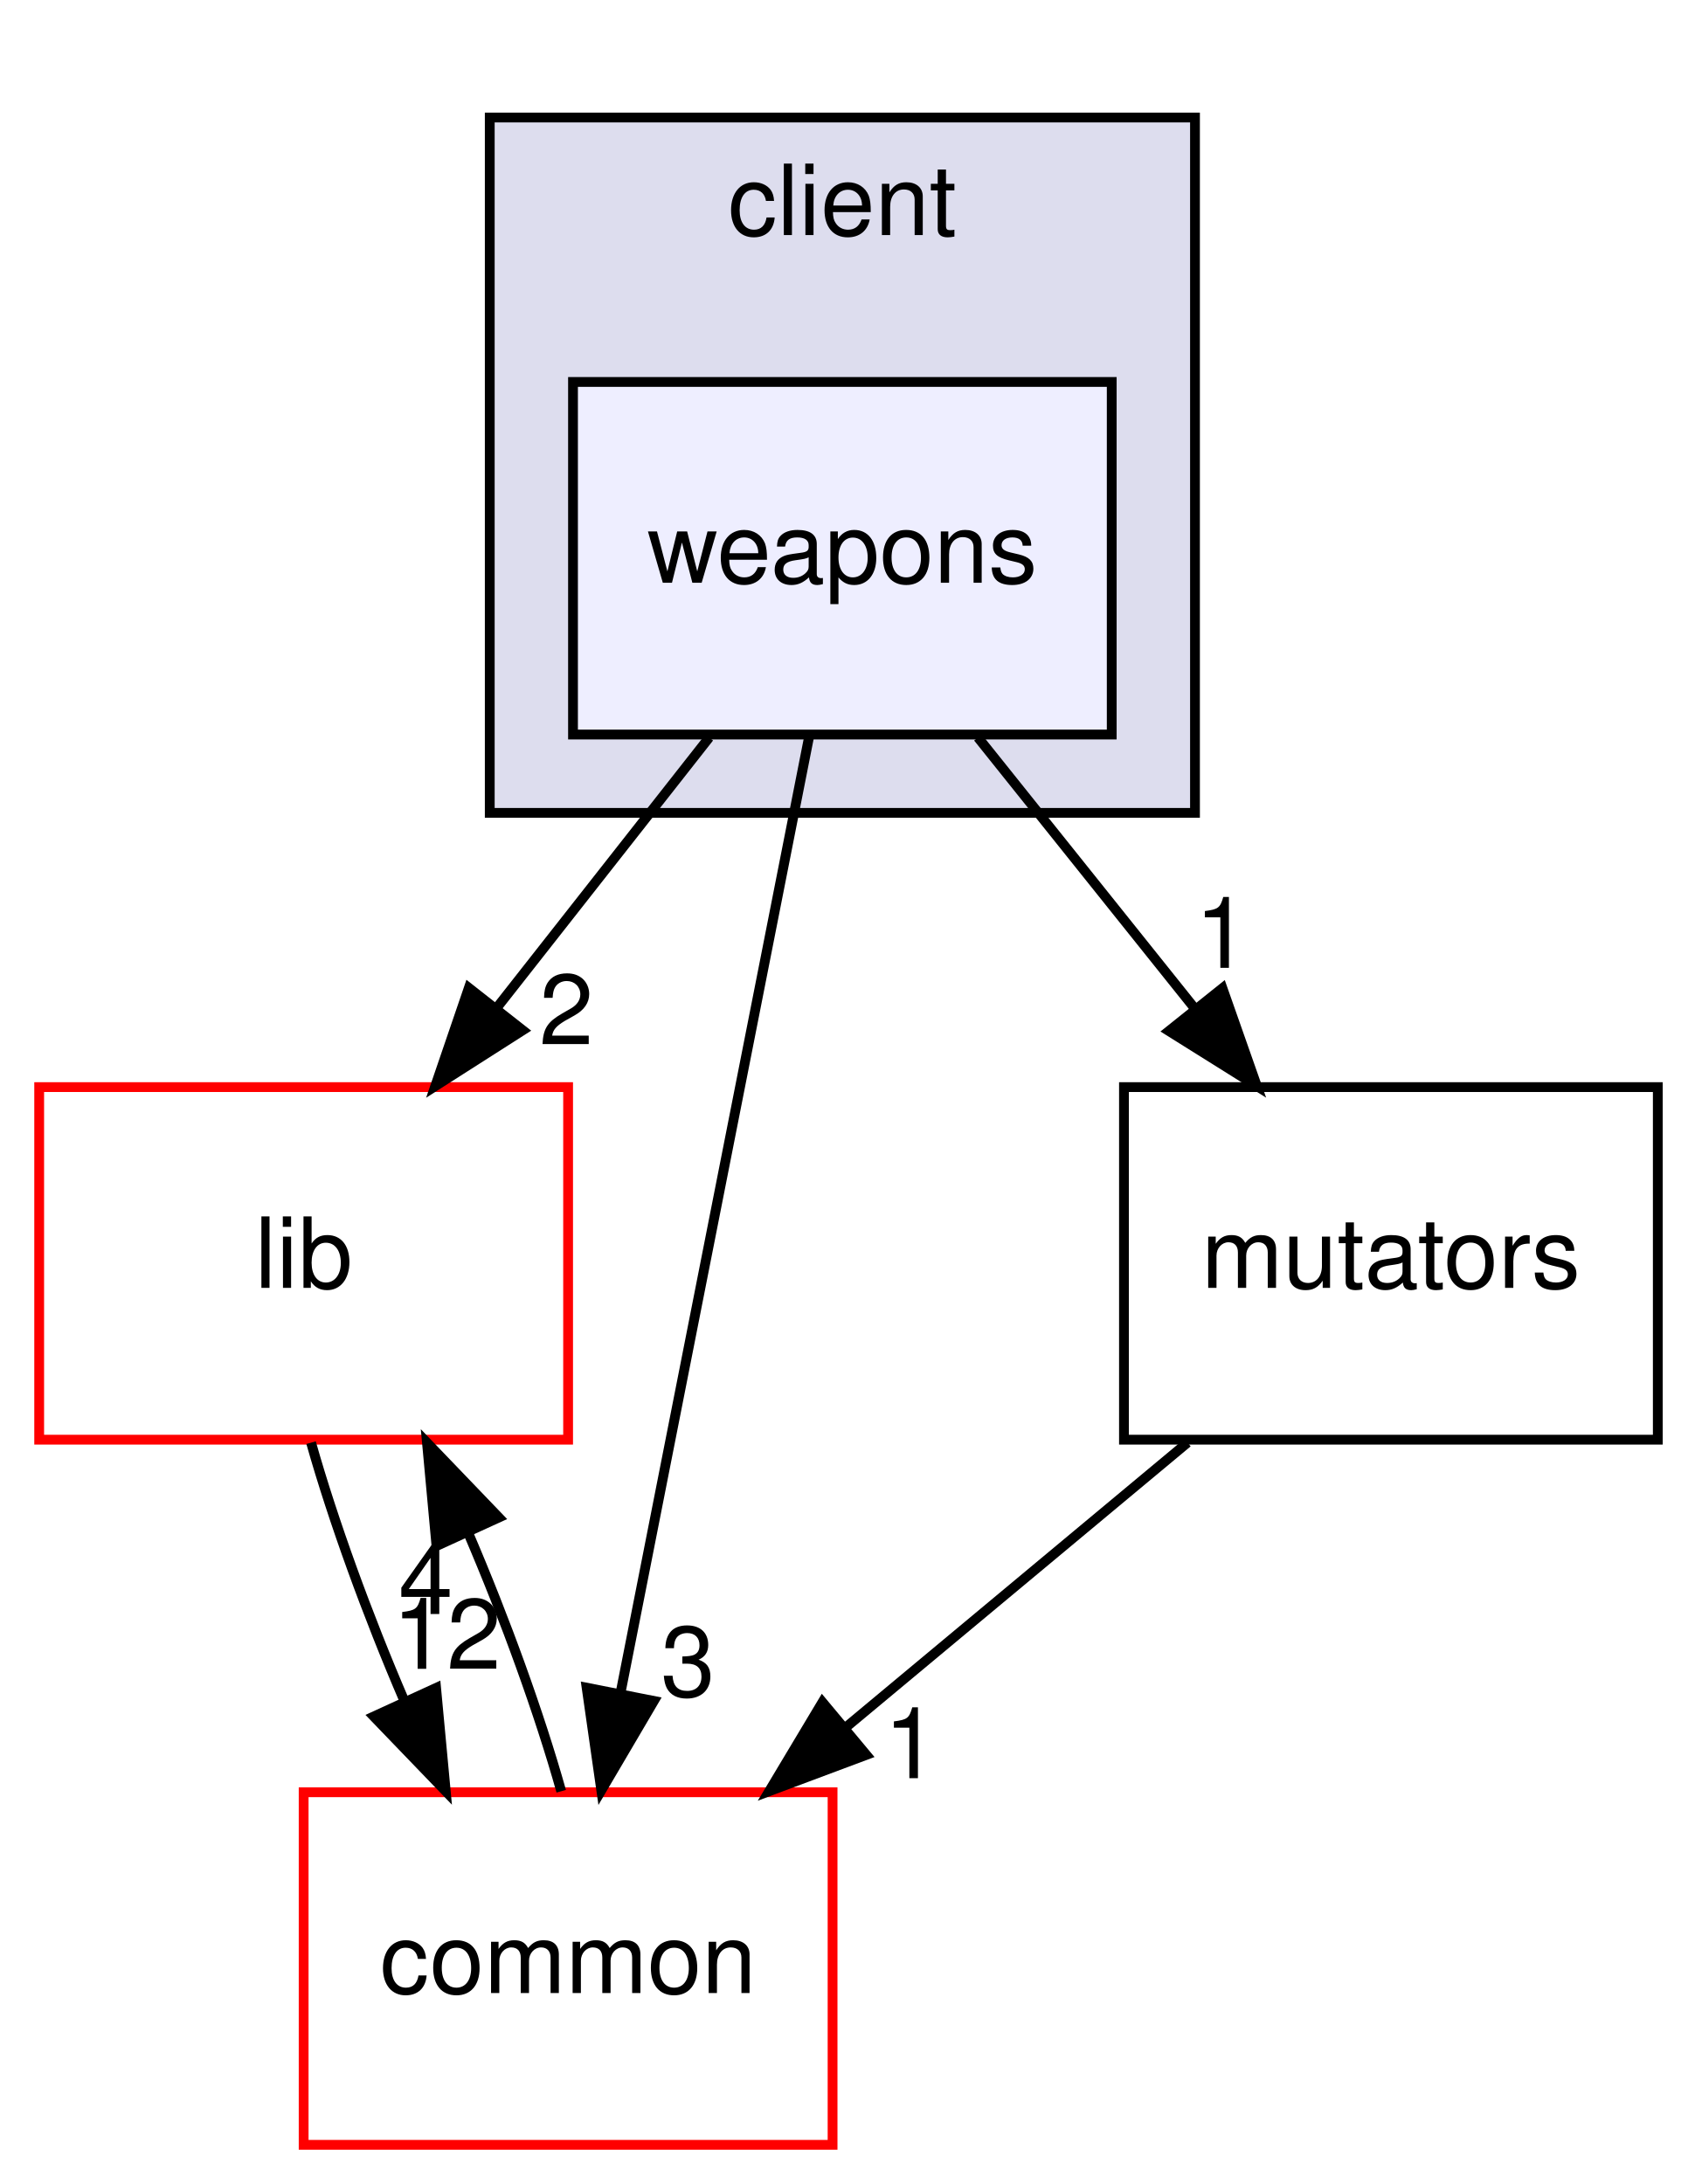
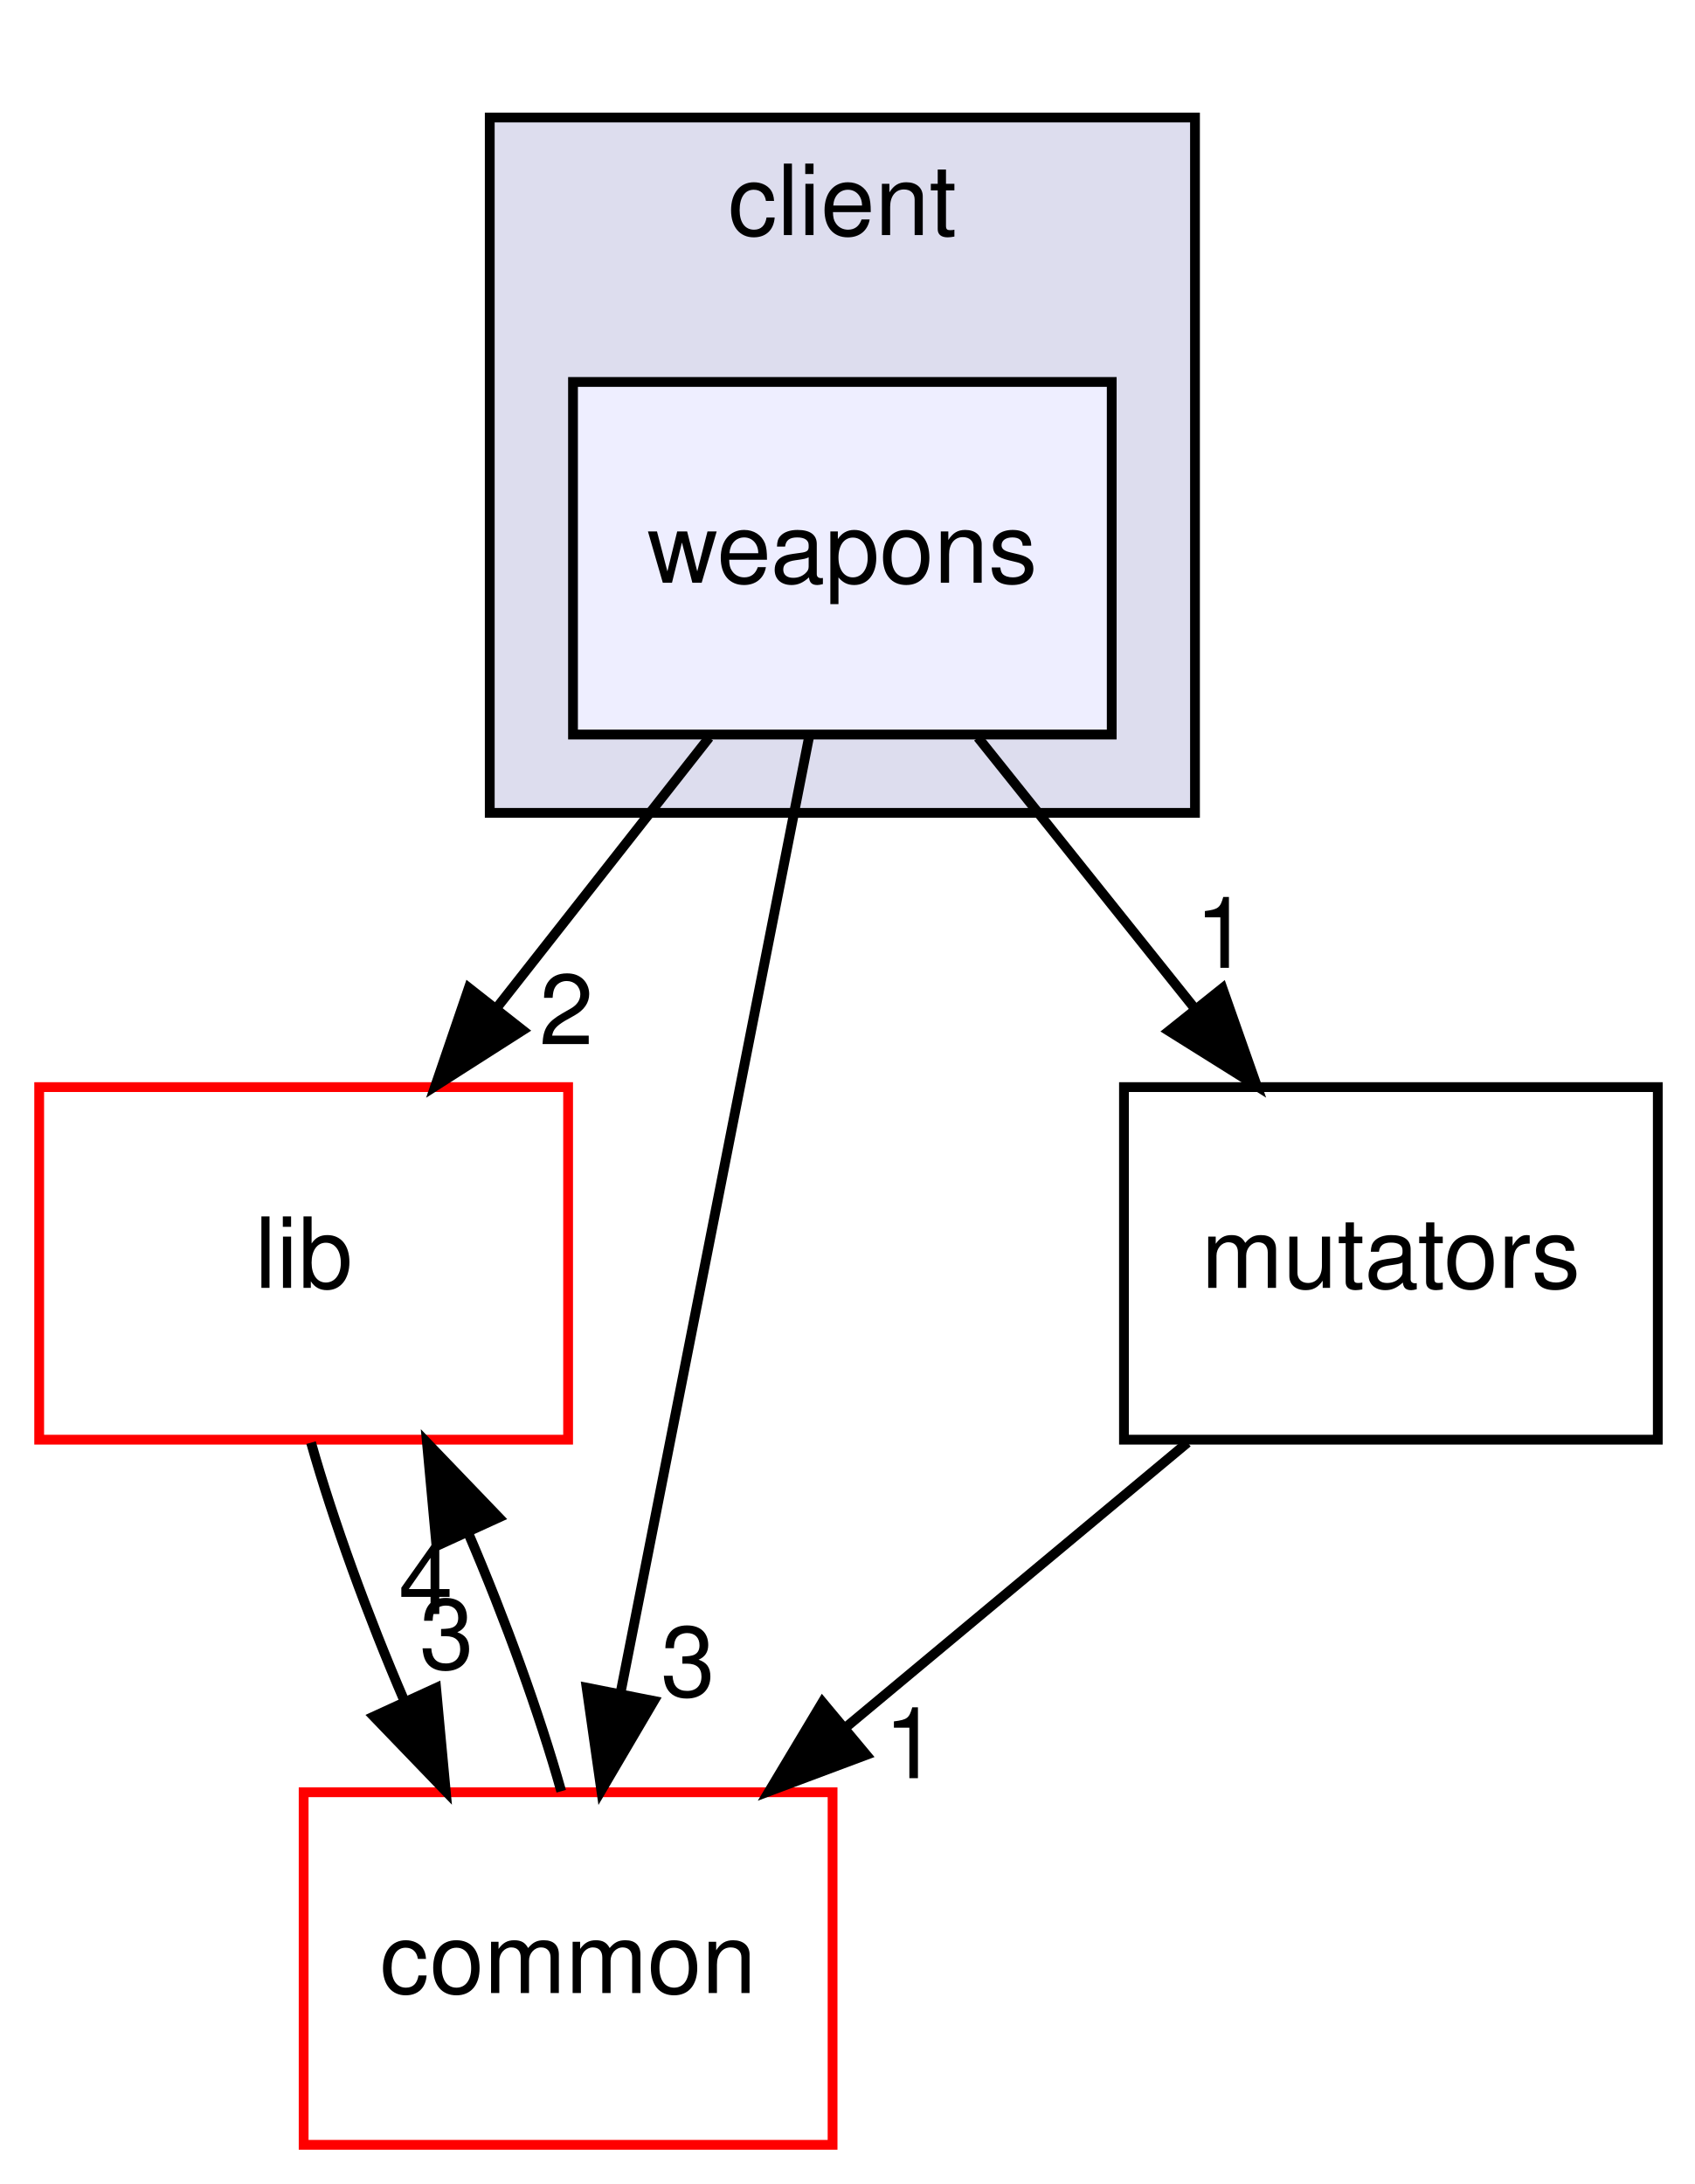
<svg xmlns="http://www.w3.org/2000/svg" xmlns:xlink="http://www.w3.org/1999/xlink" width="173pt" height="223pt" viewBox="0.00 0.00 173.00 223.00">
  <g id="graph0" class="graph" transform="scale(1 1) rotate(0) translate(4 219)">
    <g id="clust1" class="cluster">
      <g id="a_clust1">
        <a xlink:href="dir_db3a54907829b36871118d03417739cd.html" target="_top" xlink:title="client">
          <polygon fill="#ddddee" stroke="black" points="46,-136 46,-207 118,-207 118,-136 46,-136" />
          <text text-anchor="middle" x="82" y="-195" font-family="Helvetica,sans-Serif" font-size="10.00">client</text>
        </a>
      </g>
    </g>
    <g id="node1" class="node">
      <g id="a_node1">
        <a xlink:href="dir_495694096385bdd0c8e29295426af588.html" target="_top" xlink:title="weapons">
          <polygon fill="#eeeeff" stroke="black" points="109.5,-180 54.5,-180 54.5,-144 109.5,-144 109.5,-180" />
          <text text-anchor="middle" x="82" y="-159.5" font-family="Helvetica,sans-Serif" font-size="10.00">weapons</text>
        </a>
      </g>
    </g>
    <g id="node2" class="node">
      <g id="a_node2">
        <a xlink:href="dir_97aefd0d527b934f1d99a682da8fe6a9.html" target="_top" xlink:title="lib">
          <polygon fill="none" stroke="red" points="54,-108 0,-108 0,-72 54,-72 54,-108" />
          <text text-anchor="middle" x="27" y="-87.5" font-family="Helvetica,sans-Serif" font-size="10.00">lib</text>
        </a>
      </g>
    </g>
    <g id="edge1" class="edge">
      <path fill="none" stroke="black" d="M68.404,-143.697C61.877,-135.389 53.932,-125.277 46.753,-116.141" />
      <polygon fill="black" stroke="black" points="49.37,-113.805 40.439,-108.104 43.865,-118.13 49.37,-113.805" />
      <g id="a_edge1-headlabel">
        <a xlink:href="dir_000012_000005.html" target="_top" xlink:title="2">
          <text text-anchor="middle" x="53.823" y="-112.377" font-family="Helvetica,sans-Serif" font-size="10.00">2</text>
        </a>
      </g>
    </g>
    <g id="node3" class="node">
      <g id="a_node3">
        <a xlink:href="dir_bdd9a5d540de89e9fe90efdfc6973a4f.html" target="_top" xlink:title="common">
          <polygon fill="none" stroke="red" points="81,-36 27,-36 27,-0 81,-0 81,-36" />
          <text text-anchor="middle" x="54" y="-15.5" font-family="Helvetica,sans-Serif" font-size="10.00">common</text>
        </a>
      </g>
    </g>
    <g id="edge2" class="edge">
      <path fill="none" stroke="black" d="M78.623,-143.871C73.829,-119.564 65.007,-74.819 59.327,-46.013" />
      <polygon fill="black" stroke="black" points="62.758,-45.323 57.389,-36.189 55.89,-46.678 62.758,-45.323" />
      <g id="a_edge2-headlabel">
        <a xlink:href="dir_000012_000001.html" target="_top" xlink:title="3">
          <text text-anchor="middle" x="66.239" y="-45.801" font-family="Helvetica,sans-Serif" font-size="10.00">3</text>
        </a>
      </g>
    </g>
    <g id="node4" class="node">
      <g id="a_node4">
        <a xlink:href="dir_08b4cf75afed9a7734ab4c2d9f3e6fae.html" target="_top" xlink:title="mutators">
          <polygon fill="none" stroke="black" points="165.25,-108 110.75,-108 110.75,-72 165.25,-72 165.25,-108" />
          <text text-anchor="middle" x="138" y="-87.5" font-family="Helvetica,sans-Serif" font-size="10.00">mutators</text>
        </a>
      </g>
    </g>
    <g id="edge3" class="edge">
      <path fill="none" stroke="black" d="M95.843,-143.697C102.489,-135.389 110.578,-125.277 117.887,-116.141" />
      <polygon fill="black" stroke="black" points="120.803,-118.099 124.317,-108.104 115.336,-113.727 120.803,-118.099" />
      <g id="a_edge3-headlabel">
        <a xlink:href="dir_000012_000011.html" target="_top" xlink:title="1">
          <text text-anchor="middle" x="120.774" y="-120.18" font-family="Helvetica,sans-Serif" font-size="10.00">1</text>
        </a>
      </g>
    </g>
    <g id="edge4" class="edge">
      <path fill="none" stroke="black" d="M27.758,-71.697C30.01,-63.728 33.509,-54.099 37.31,-45.264" />
      <polygon fill="black" stroke="black" points="40.523,-46.653 41.508,-36.104 34.16,-43.737 40.523,-46.653" />
      <g id="a_edge4-headlabel">
-         <a xlink:href="dir_000005_000001.html" target="_top" xlink:title="12">
-           <text text-anchor="middle" x="41.607" y="-48.604" font-family="Helvetica,sans-Serif" font-size="10.00">12</text>
+         <a xlink:href="dir_000005_000001.html" target="_top" xlink:title="3">
+           <text text-anchor="middle" x="41.607" y="-48.604" font-family="Helvetica,sans-Serif" font-size="10.00">3</text>
        </a>
      </g>
    </g>
    <g id="edge5" class="edge">
      <path fill="none" stroke="black" d="M53.298,-36.104C51.067,-44.045 47.581,-53.666 43.785,-62.515" />
      <polygon fill="black" stroke="black" points="40.562,-61.147 39.59,-71.697 46.929,-64.055 40.562,-61.147" />
      <g id="a_edge5-headlabel">
        <a xlink:href="dir_000001_000005.html" target="_top" xlink:title="4">
          <text text-anchor="middle" x="39.473" y="-54.197" font-family="Helvetica,sans-Serif" font-size="10.00">4</text>
        </a>
      </g>
    </g>
    <g id="edge6" class="edge">
      <path fill="none" stroke="black" d="M117.236,-71.697C106.759,-62.965 93.889,-52.24 82.5,-42.75" />
      <polygon fill="black" stroke="black" points="84.448,-39.817 74.525,-36.104 79.967,-45.195 84.448,-39.817" />
      <g id="a_edge6-headlabel">
        <a xlink:href="dir_000011_000001.html" target="_top" xlink:title="1">
          <text text-anchor="middle" x="89.027" y="-37.437" font-family="Helvetica,sans-Serif" font-size="10.00">1</text>
        </a>
      </g>
    </g>
  </g>
</svg>
